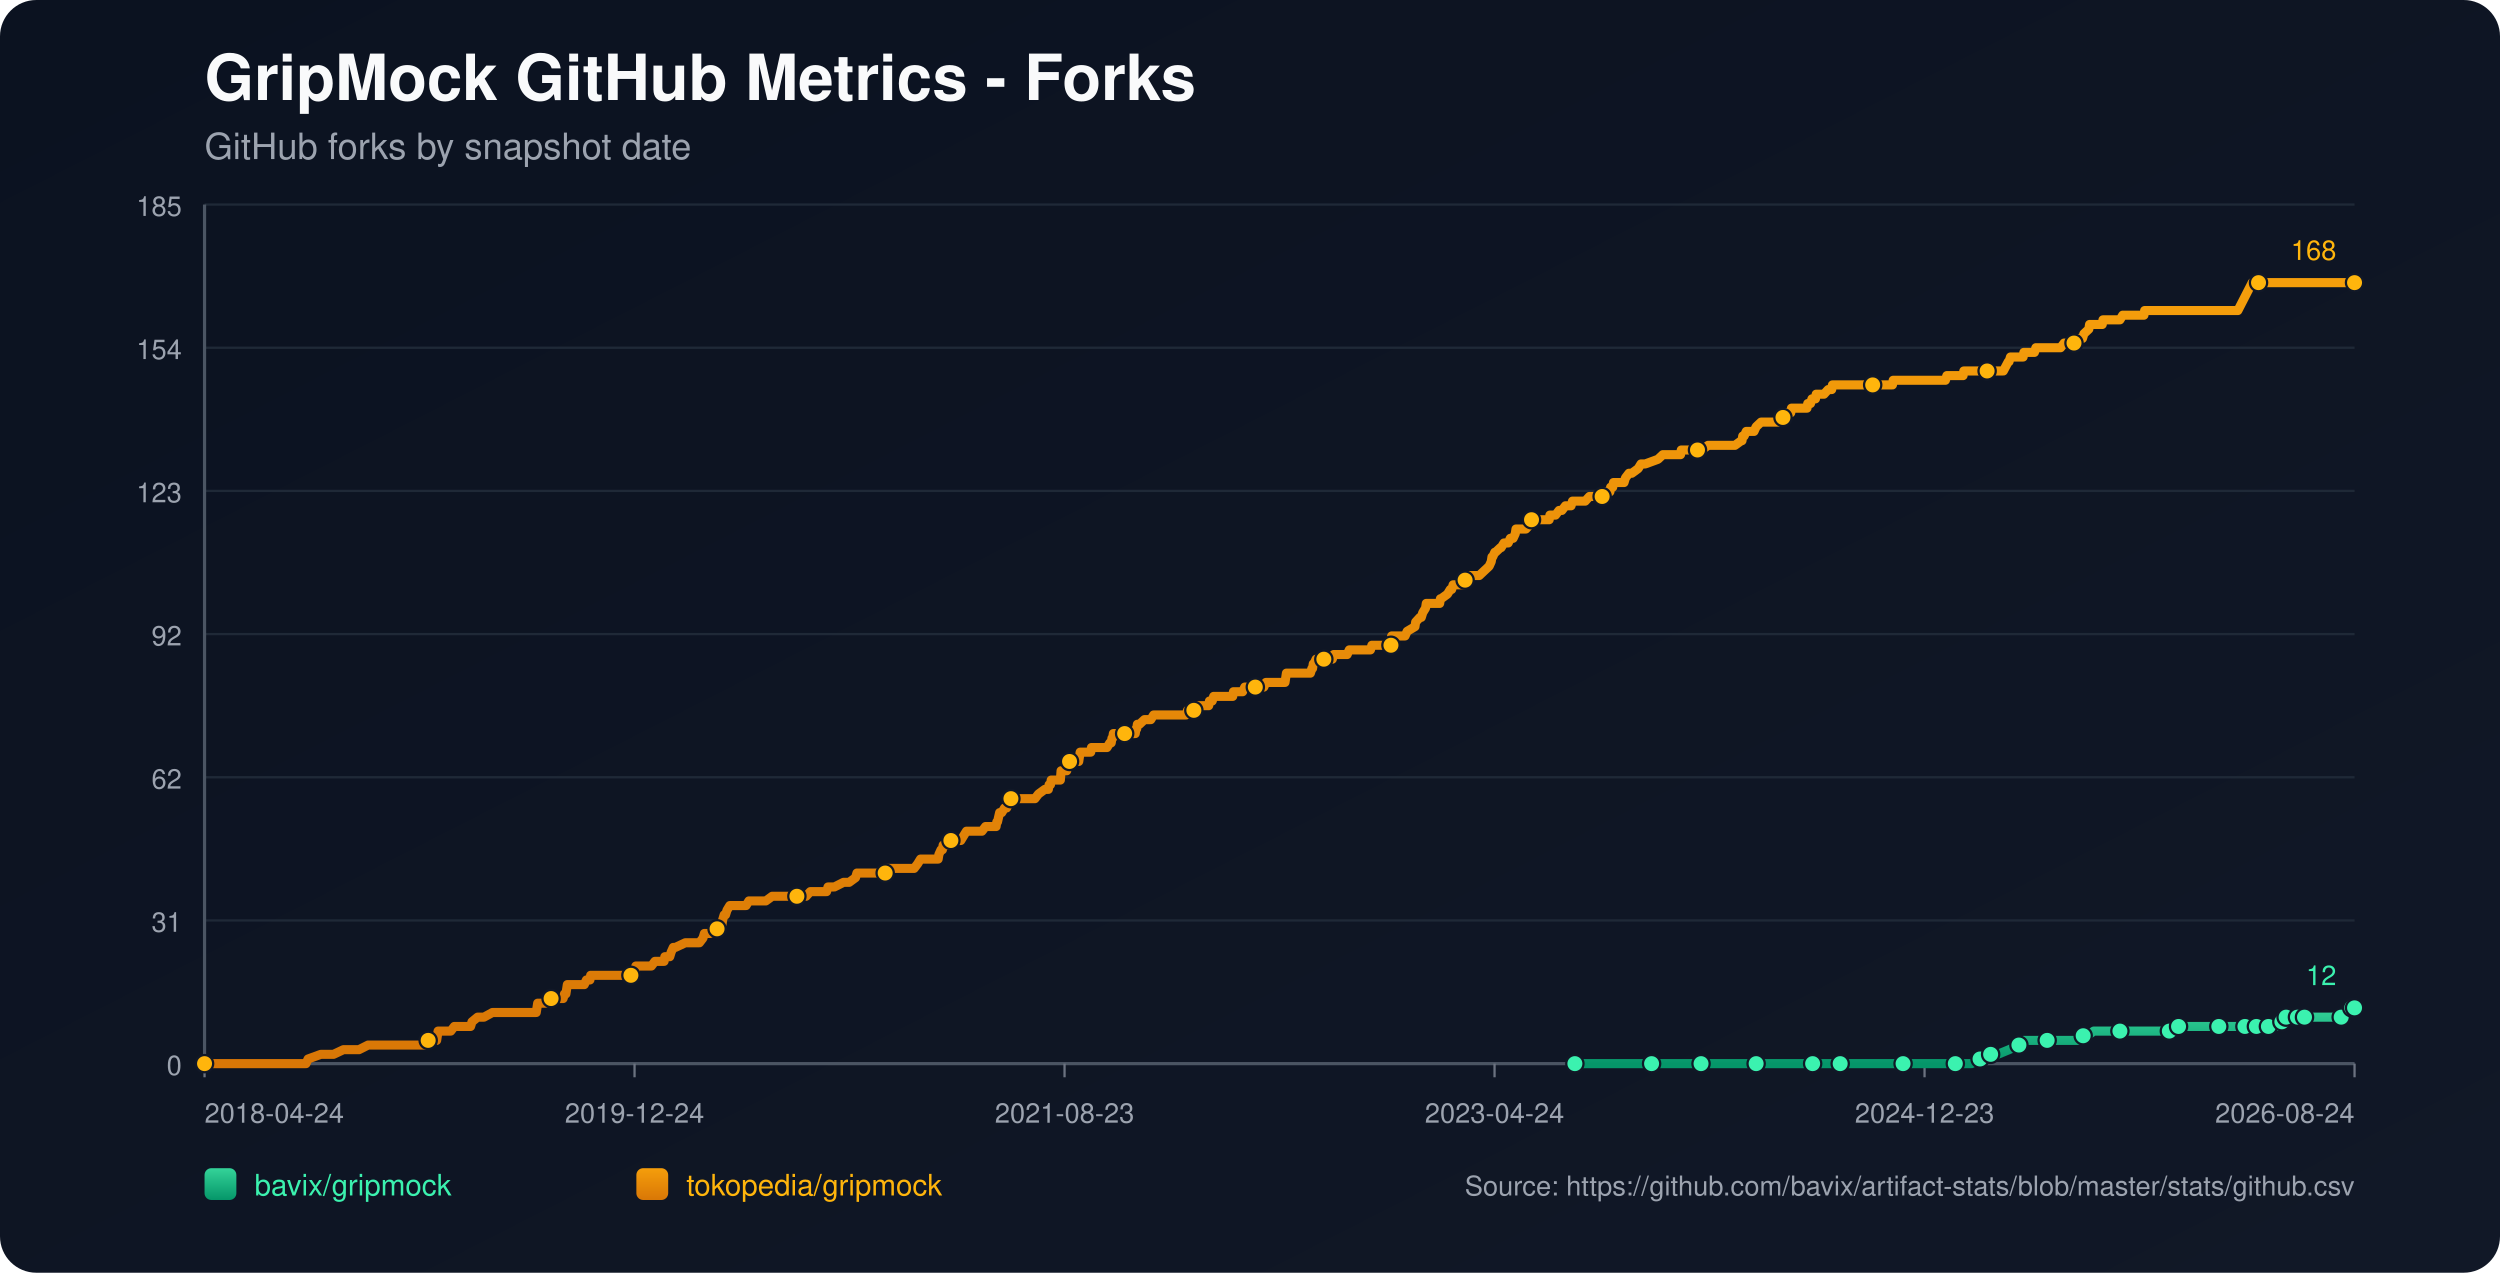
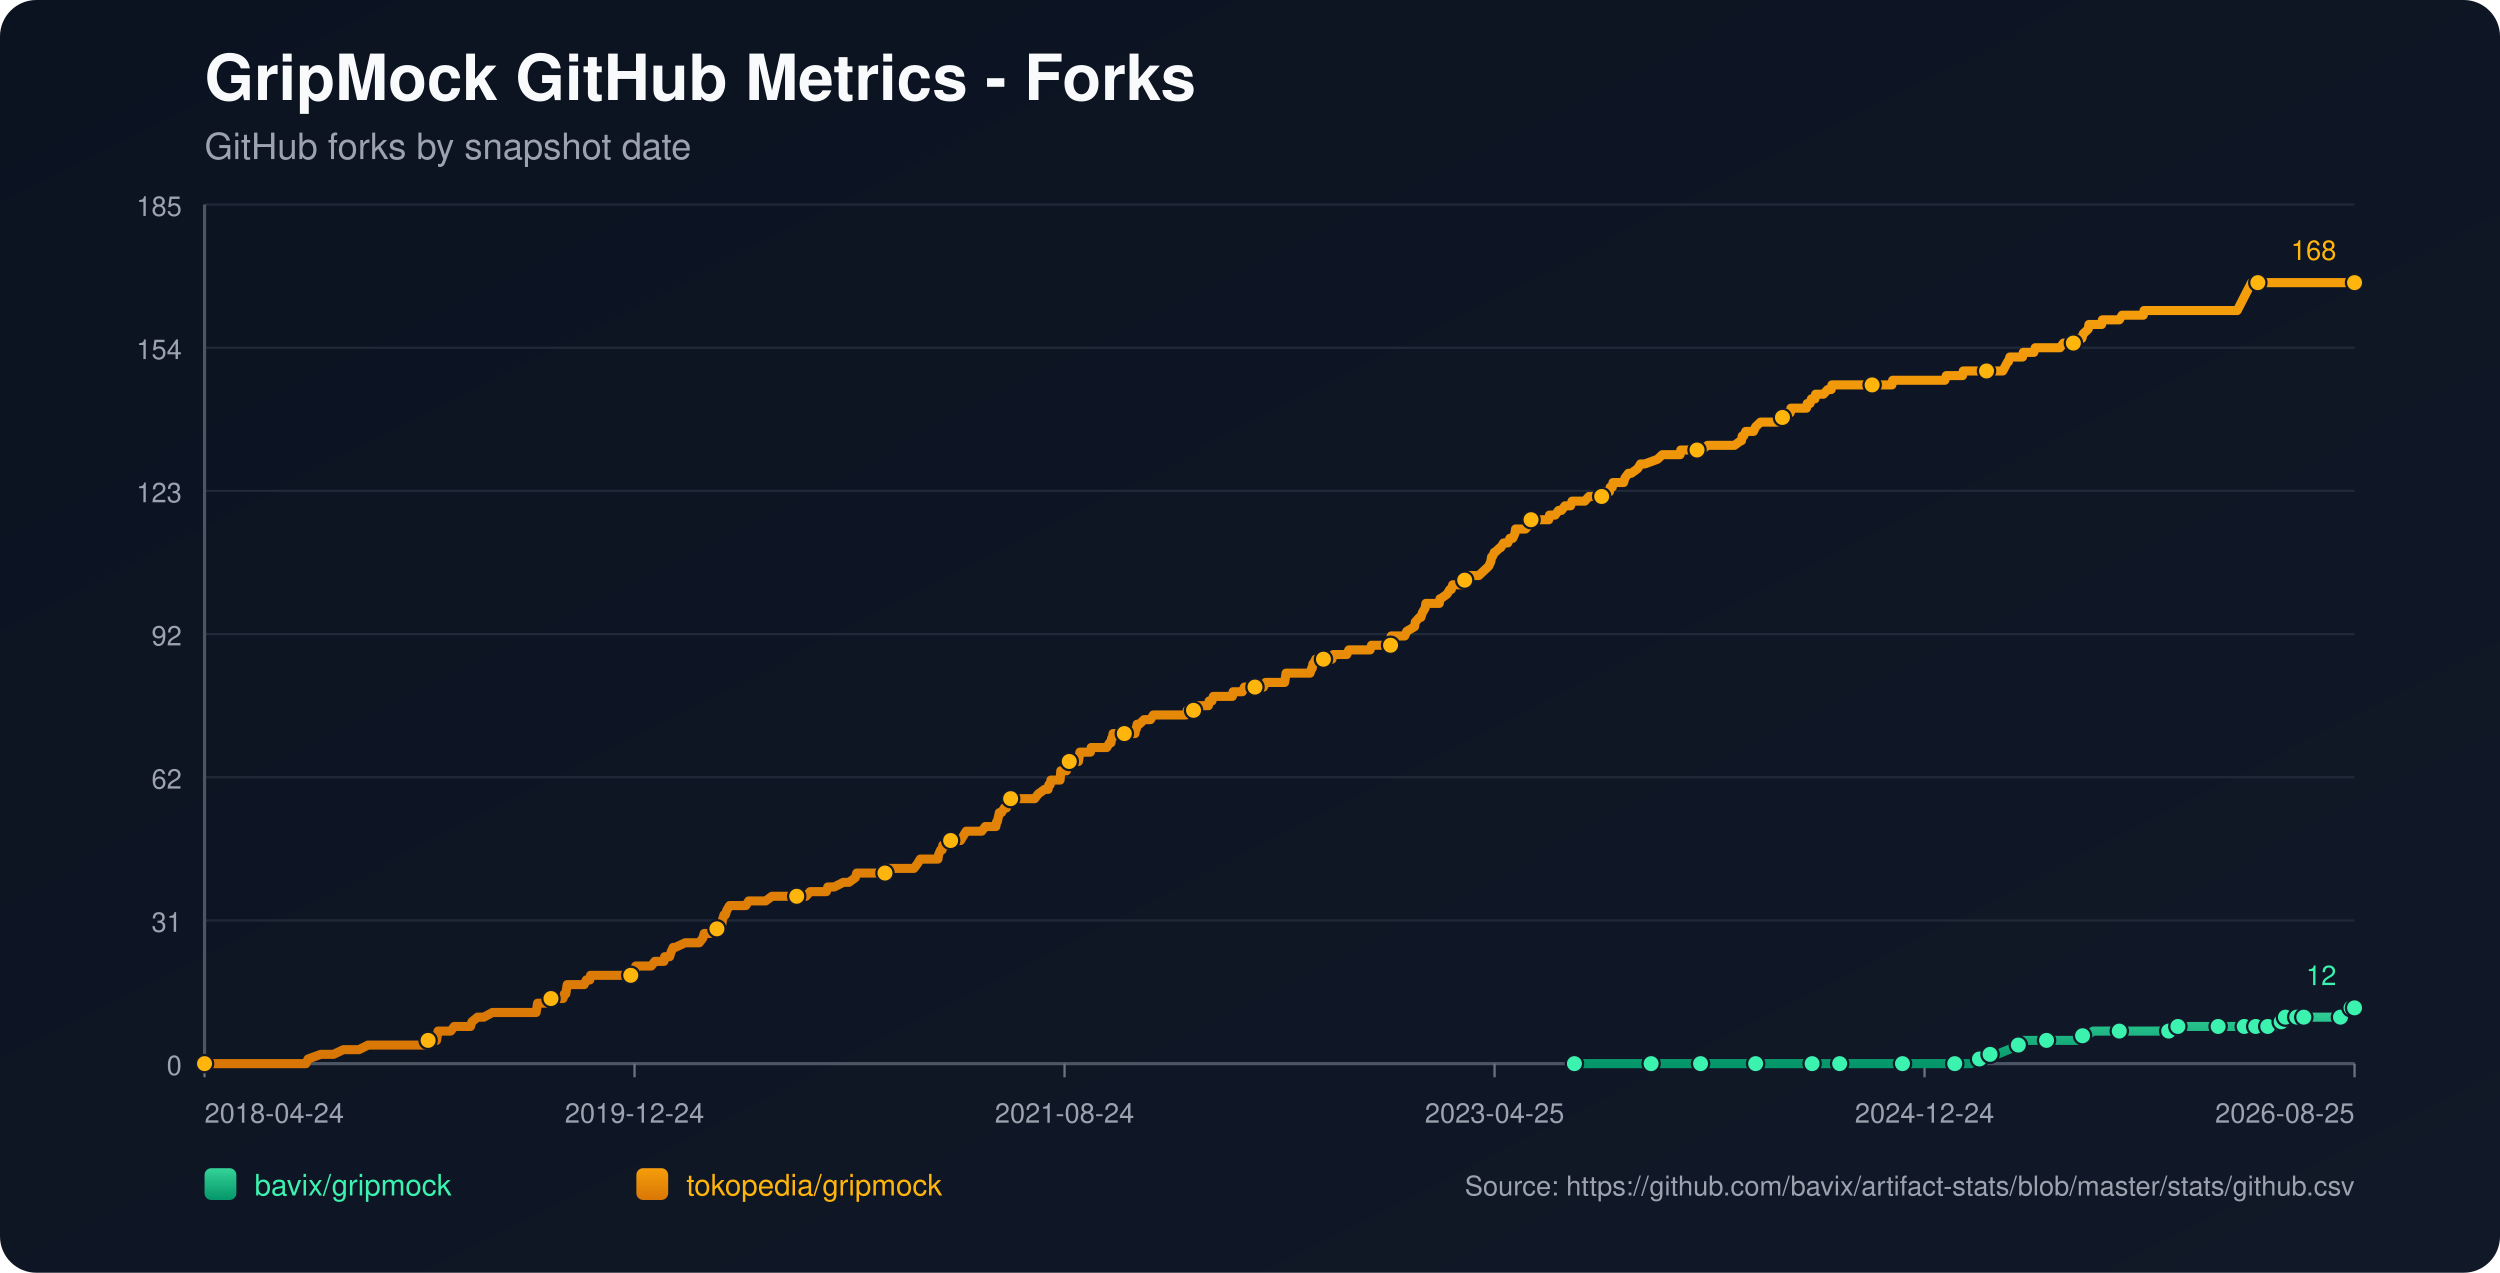
<svg xmlns="http://www.w3.org/2000/svg" width="1100" height="560" viewBox="0 0 1100 560">
  <defs>
    <linearGradient id="bg" x1="0" y1="0" x2="1" y2="1">
      <stop offset="0%" stop-color="#0b1220" />
      <stop offset="100%" stop-color="#111827" />
    </linearGradient>
    <linearGradient id="repo-0" x1="0" y1="0" x2="0" y2="1">
      <stop offset="0%" stop-color="#34d399" />
      <stop offset="100%" stop-color="#059669" />
    </linearGradient>
    <linearGradient id="repo-1" x1="0" y1="0" x2="0" y2="1">
      <stop offset="0%" stop-color="#f59e0b" />
      <stop offset="100%" stop-color="#d97706" />
    </linearGradient>
  </defs>
  <rect x="0" y="0" width="1100" height="560" fill="url(#bg)" rx="16" />
  <text x="90" y="44" fill="#f9fafb" font-size="28" font-family="-apple-system,BlinkMacSystemFont,Segoe UI,Helvetica,Arial,sans-serif" font-weight="700">GripMock GitHub Metrics - Forks</text>
  <text x="90" y="70" fill="#9ca3af" font-size="16" font-family="-apple-system,BlinkMacSystemFont,Segoe UI,Helvetica,Arial,sans-serif">GitHub forks by snapshot date</text>
  <line x1="90" y1="90.00" x2="1036" y2="90.00" stroke="#1f2937" stroke-width="1" />
  <text x="80" y="95.00" text-anchor="end" fill="#9ca3af" font-size="12" font-family="-apple-system,BlinkMacSystemFont,Segoe UI,Helvetica,Arial,sans-serif">185</text>
  <line x1="90" y1="153.00" x2="1036" y2="153.00" stroke="#1f2937" stroke-width="1" />
  <text x="80" y="158.00" text-anchor="end" fill="#9ca3af" font-size="12" font-family="-apple-system,BlinkMacSystemFont,Segoe UI,Helvetica,Arial,sans-serif">154</text>
  <line x1="90" y1="216.00" x2="1036" y2="216.00" stroke="#1f2937" stroke-width="1" />
  <text x="80" y="221.00" text-anchor="end" fill="#9ca3af" font-size="12" font-family="-apple-system,BlinkMacSystemFont,Segoe UI,Helvetica,Arial,sans-serif">123</text>
  <line x1="90" y1="279.00" x2="1036" y2="279.00" stroke="#1f2937" stroke-width="1" />
  <text x="80" y="284.00" text-anchor="end" fill="#9ca3af" font-size="12" font-family="-apple-system,BlinkMacSystemFont,Segoe UI,Helvetica,Arial,sans-serif">92</text>
  <line x1="90" y1="342.00" x2="1036" y2="342.00" stroke="#1f2937" stroke-width="1" />
  <text x="80" y="347.00" text-anchor="end" fill="#9ca3af" font-size="12" font-family="-apple-system,BlinkMacSystemFont,Segoe UI,Helvetica,Arial,sans-serif">62</text>
  <line x1="90" y1="405.00" x2="1036" y2="405.00" stroke="#1f2937" stroke-width="1" />
  <text x="80" y="410.00" text-anchor="end" fill="#9ca3af" font-size="12" font-family="-apple-system,BlinkMacSystemFont,Segoe UI,Helvetica,Arial,sans-serif">31</text>
  <line x1="90" y1="468.00" x2="1036" y2="468.00" stroke="#1f2937" stroke-width="1" />
  <text x="80" y="473.00" text-anchor="end" fill="#9ca3af" font-size="12" font-family="-apple-system,BlinkMacSystemFont,Segoe UI,Helvetica,Arial,sans-serif">0</text>
  <line x1="90" y1="468" x2="1036" y2="468" stroke="#4b5563" stroke-width="1.4" />
  <line x1="90" y1="90" x2="90" y2="468" stroke="#4b5563" stroke-width="1.4" />
  <line x1="90.00" y1="468" x2="90.00" y2="474" stroke="#6b7280" stroke-width="1" />
  <text x="90.00" y="494" text-anchor="start" fill="#9ca3af" font-size="12" font-family="-apple-system,BlinkMacSystemFont,Segoe UI,Helvetica,Arial,sans-serif">2018-04-24</text>
  <line x1="279.20" y1="468" x2="279.20" y2="474" stroke="#6b7280" stroke-width="1" />
  <text x="279.20" y="494" text-anchor="middle" fill="#9ca3af" font-size="12" font-family="-apple-system,BlinkMacSystemFont,Segoe UI,Helvetica,Arial,sans-serif">2019-12-24</text>
  <line x1="468.40" y1="468" x2="468.40" y2="474" stroke="#6b7280" stroke-width="1" />
-   <text x="468.40" y="494" text-anchor="middle" fill="#9ca3af" font-size="12" font-family="-apple-system,BlinkMacSystemFont,Segoe UI,Helvetica,Arial,sans-serif">2021-08-23</text>
+   <text x="468.40" y="494" text-anchor="middle" fill="#9ca3af" font-size="12" font-family="-apple-system,BlinkMacSystemFont,Segoe UI,Helvetica,Arial,sans-serif">2021-08-24</text>
  <line x1="657.60" y1="468" x2="657.60" y2="474" stroke="#6b7280" stroke-width="1" />
-   <text x="657.60" y="494" text-anchor="middle" fill="#9ca3af" font-size="12" font-family="-apple-system,BlinkMacSystemFont,Segoe UI,Helvetica,Arial,sans-serif">2023-04-24</text>
+   <text x="657.60" y="494" text-anchor="middle" fill="#9ca3af" font-size="12" font-family="-apple-system,BlinkMacSystemFont,Segoe UI,Helvetica,Arial,sans-serif">2023-04-25</text>
  <line x1="846.80" y1="468" x2="846.80" y2="474" stroke="#6b7280" stroke-width="1" />
-   <text x="846.80" y="494" text-anchor="middle" fill="#9ca3af" font-size="12" font-family="-apple-system,BlinkMacSystemFont,Segoe UI,Helvetica,Arial,sans-serif">2024-12-23</text>
+   <text x="846.80" y="494" text-anchor="middle" fill="#9ca3af" font-size="12" font-family="-apple-system,BlinkMacSystemFont,Segoe UI,Helvetica,Arial,sans-serif">2024-12-24</text>
  <line x1="1036.00" y1="468" x2="1036.00" y2="474" stroke="#6b7280" stroke-width="1" />
-   <text x="1036.00" y="494" text-anchor="end" fill="#9ca3af" font-size="12" font-family="-apple-system,BlinkMacSystemFont,Segoe UI,Helvetica,Arial,sans-serif">2026-08-24</text>
-   <polyline fill="none" stroke="url(#repo-0)" stroke-width="4" stroke-linecap="round" stroke-linejoin="round" points="692.95,468.00 699.35,468.00 711.78,468.00 724.84,468.00 726.70,468.00 729.81,468.00 741.00,468.00 743.17,468.00 748.46,468.00 748.77,468.00 753.43,468.00 760.89,468.00 772.70,468.00 775.81,468.00 779.85,468.00 783.27,468.00 797.56,468.00 801.91,468.00 802.54,468.00 803.78,468.00 809.68,468.00 822.74,468.00 825.53,468.00 832.06,468.00 837.35,468.00 837.97,468.00 838.59,468.00 857.86,468.00 860.34,468.00 860.97,468.00 866.87,468.00 867.49,468.00 871.22,465.95 872.47,465.95 872.78,465.95 873.09,465.95 875.88,463.91 877.44,463.91 878.99,463.91 883.97,461.86 888.32,459.82 889.87,459.82 890.49,457.77 897.02,457.77 900.75,457.77 911.94,457.77 914.11,457.77 914.73,455.73 916.60,455.73 918.46,455.73 921.26,453.68 926.23,453.68 932.76,453.68 936.80,453.68 947.68,453.68 949.85,453.68 954.52,453.68 954.83,453.68 955.76,453.68 958.25,453.68 958.56,451.64 966.95,451.64 973.48,451.64 974.10,451.64 976.27,451.64 982.49,451.64 984.66,451.64 986.22,451.64 987.77,451.64 990.96,451.64 991.88,451.64 992.19,451.64 992.81,451.64 993.13,451.64 993.44,451.64 997.79,451.64 998.10,451.64 998.41,451.64 1002.15,451.64 1002.45,449.59 1004.02,449.59 1004.33,449.59 1004.64,449.59 1005.58,449.59 1005.89,447.55 1009.95,447.55 1010.26,447.55 1010.57,447.55 1010.88,447.55 1012.12,447.55 1012.42,447.55 1013.66,447.55 1013.98,447.55 1019.56,447.55 1019.87,447.55 1020.18,447.55 1030.12,447.55 1030.43,445.50 1034.13,445.50 1034.44,445.50 1034.76,443.45 1036.00,443.45" />
-   <circle cx="692.95" cy="468.00" r="3.8" fill="#3bf2af" stroke="#111827" stroke-width="1" />
-   <circle cx="726.70" cy="468.00" r="3.8" fill="#3bf2af" stroke="#111827" stroke-width="1" />
-   <circle cx="748.46" cy="468.00" r="3.8" fill="#3bf2af" stroke="#111827" stroke-width="1" />
-   <circle cx="772.70" cy="468.00" r="3.8" fill="#3bf2af" stroke="#111827" stroke-width="1" />
-   <circle cx="797.56" cy="468.00" r="3.8" fill="#3bf2af" stroke="#111827" stroke-width="1" />
-   <circle cx="809.68" cy="468.00" r="3.8" fill="#3bf2af" stroke="#111827" stroke-width="1" />
-   <circle cx="837.35" cy="468.00" r="3.8" fill="#3bf2af" stroke="#111827" stroke-width="1" />
-   <circle cx="860.34" cy="468.00" r="3.8" fill="#3bf2af" stroke="#111827" stroke-width="1" />
-   <circle cx="871.22" cy="465.95" r="3.8" fill="#3bf2af" stroke="#111827" stroke-width="1" />
-   <circle cx="875.88" cy="463.91" r="3.8" fill="#3bf2af" stroke="#111827" stroke-width="1" />
-   <circle cx="888.32" cy="459.82" r="3.8" fill="#3bf2af" stroke="#111827" stroke-width="1" />
-   <circle cx="900.75" cy="457.77" r="3.8" fill="#3bf2af" stroke="#111827" stroke-width="1" />
-   <circle cx="916.60" cy="455.73" r="3.8" fill="#3bf2af" stroke="#111827" stroke-width="1" />
-   <circle cx="932.76" cy="453.68" r="3.8" fill="#3bf2af" stroke="#111827" stroke-width="1" />
-   <circle cx="954.52" cy="453.68" r="3.8" fill="#3bf2af" stroke="#111827" stroke-width="1" />
-   <circle cx="958.56" cy="451.64" r="3.8" fill="#3bf2af" stroke="#111827" stroke-width="1" />
-   <circle cx="976.27" cy="451.64" r="3.8" fill="#3bf2af" stroke="#111827" stroke-width="1" />
-   <circle cx="987.77" cy="451.64" r="3.8" fill="#3bf2af" stroke="#111827" stroke-width="1" />
-   <circle cx="992.81" cy="451.64" r="3.8" fill="#3bf2af" stroke="#111827" stroke-width="1" />
-   <circle cx="998.10" cy="451.64" r="3.8" fill="#3bf2af" stroke="#111827" stroke-width="1" />
-   <circle cx="1004.02" cy="449.59" r="3.8" fill="#3bf2af" stroke="#111827" stroke-width="1" />
-   <circle cx="1005.89" cy="447.55" r="3.8" fill="#3bf2af" stroke="#111827" stroke-width="1" />
-   <circle cx="1010.88" cy="447.55" r="3.8" fill="#3bf2af" stroke="#111827" stroke-width="1" />
-   <circle cx="1013.98" cy="447.55" r="3.8" fill="#3bf2af" stroke="#111827" stroke-width="1" />
-   <circle cx="1030.12" cy="447.55" r="3.8" fill="#3bf2af" stroke="#111827" stroke-width="1" />
-   <circle cx="1034.76" cy="443.45" r="3.8" fill="#3bf2af" stroke="#111827" stroke-width="1" />
+   <text x="1036.00" y="494" text-anchor="end" fill="#9ca3af" font-size="12" font-family="-apple-system,BlinkMacSystemFont,Segoe UI,Helvetica,Arial,sans-serif">2026-08-25</text>
+   <polyline fill="none" stroke="url(#repo-0)" stroke-width="4" stroke-linecap="round" stroke-linejoin="round" points="692.75,468.00 699.15,468.00 711.58,468.00 724.63,468.00 726.49,468.00 729.60,468.00 740.78,468.00 742.96,468.00 748.24,468.00 748.55,468.00 753.21,468.00 760.67,468.00 772.48,468.00 775.58,468.00 779.62,468.00 783.04,468.00 797.33,468.00 801.68,468.00 802.30,468.00 803.55,468.00 809.45,468.00 822.50,468.00 825.29,468.00 831.82,468.00 837.10,468.00 837.72,468.00 838.34,468.00 857.61,468.00 860.09,468.00 860.71,468.00 866.62,468.00 867.24,468.00 870.97,465.95 872.21,465.95 872.52,465.95 872.83,465.95 875.63,463.91 877.18,463.91 878.73,463.91 883.71,461.86 888.06,459.82 889.61,459.82 890.23,457.77 896.75,457.77 900.48,457.77 911.67,457.77 913.84,457.77 914.46,455.73 916.33,455.73 918.19,455.73 920.99,453.68 925.96,453.68 932.48,453.68 936.52,453.68 947.40,453.68 949.57,453.68 954.23,453.68 954.54,453.68 955.48,453.68 957.96,453.68 958.27,451.64 966.66,451.64 973.19,451.64 973.81,451.64 975.98,451.64 982.20,451.64 984.37,451.64 985.92,451.64 987.48,451.64 990.66,451.64 991.58,451.64 991.90,451.64 992.52,451.64 992.83,451.64 993.14,451.64 997.49,451.64 997.81,451.64 998.11,451.64 1001.85,451.64 1002.15,449.59 1003.72,449.59 1004.03,449.59 1004.34,449.59 1005.28,449.59 1005.59,447.55 1009.65,447.55 1009.95,447.55 1010.27,447.55 1010.57,447.55 1011.82,447.55 1012.11,447.55 1013.36,447.55 1013.68,447.55 1019.26,447.55 1019.57,447.55 1019.88,447.55 1029.81,447.55 1030.12,445.50 1033.82,445.50 1034.14,445.50 1034.45,443.45 1036.00,443.45" />
+   <circle cx="692.75" cy="468.00" r="3.8" fill="#3bf2af" stroke="#111827" stroke-width="1" />
+   <circle cx="726.49" cy="468.00" r="3.8" fill="#3bf2af" stroke="#111827" stroke-width="1" />
+   <circle cx="748.24" cy="468.00" r="3.8" fill="#3bf2af" stroke="#111827" stroke-width="1" />
+   <circle cx="772.48" cy="468.00" r="3.8" fill="#3bf2af" stroke="#111827" stroke-width="1" />
+   <circle cx="797.33" cy="468.00" r="3.8" fill="#3bf2af" stroke="#111827" stroke-width="1" />
+   <circle cx="809.45" cy="468.00" r="3.8" fill="#3bf2af" stroke="#111827" stroke-width="1" />
+   <circle cx="837.10" cy="468.00" r="3.8" fill="#3bf2af" stroke="#111827" stroke-width="1" />
+   <circle cx="860.09" cy="468.00" r="3.8" fill="#3bf2af" stroke="#111827" stroke-width="1" />
+   <circle cx="870.97" cy="465.95" r="3.8" fill="#3bf2af" stroke="#111827" stroke-width="1" />
+   <circle cx="875.63" cy="463.91" r="3.8" fill="#3bf2af" stroke="#111827" stroke-width="1" />
+   <circle cx="888.06" cy="459.82" r="3.8" fill="#3bf2af" stroke="#111827" stroke-width="1" />
+   <circle cx="900.48" cy="457.77" r="3.8" fill="#3bf2af" stroke="#111827" stroke-width="1" />
+   <circle cx="916.33" cy="455.73" r="3.8" fill="#3bf2af" stroke="#111827" stroke-width="1" />
+   <circle cx="932.48" cy="453.68" r="3.8" fill="#3bf2af" stroke="#111827" stroke-width="1" />
+   <circle cx="954.23" cy="453.68" r="3.8" fill="#3bf2af" stroke="#111827" stroke-width="1" />
+   <circle cx="958.27" cy="451.64" r="3.8" fill="#3bf2af" stroke="#111827" stroke-width="1" />
+   <circle cx="975.98" cy="451.64" r="3.8" fill="#3bf2af" stroke="#111827" stroke-width="1" />
+   <circle cx="987.48" cy="451.64" r="3.8" fill="#3bf2af" stroke="#111827" stroke-width="1" />
+   <circle cx="992.52" cy="451.64" r="3.8" fill="#3bf2af" stroke="#111827" stroke-width="1" />
+   <circle cx="997.81" cy="451.64" r="3.8" fill="#3bf2af" stroke="#111827" stroke-width="1" />
+   <circle cx="1003.72" cy="449.59" r="3.8" fill="#3bf2af" stroke="#111827" stroke-width="1" />
+   <circle cx="1005.59" cy="447.55" r="3.8" fill="#3bf2af" stroke="#111827" stroke-width="1" />
+   <circle cx="1010.57" cy="447.55" r="3.8" fill="#3bf2af" stroke="#111827" stroke-width="1" />
+   <circle cx="1013.68" cy="447.55" r="3.8" fill="#3bf2af" stroke="#111827" stroke-width="1" />
+   <circle cx="1029.81" cy="447.55" r="3.8" fill="#3bf2af" stroke="#111827" stroke-width="1" />
+   <circle cx="1034.45" cy="443.45" r="3.8" fill="#3bf2af" stroke="#111827" stroke-width="1" />
  <circle cx="1036.00" cy="443.45" r="3.8" fill="#3bf2af" stroke="#111827" stroke-width="1" />
  <text x="1028.00" y="433.45" text-anchor="end" fill="#3bf2af" font-size="12" font-family="-apple-system,BlinkMacSystemFont,Segoe UI,Helvetica,Arial,sans-serif">12</text>
-   <polyline fill="none" stroke="url(#repo-1)" stroke-width="4" stroke-linecap="round" stroke-linejoin="round" points="90.00,468.00 91.74,468.00 92.36,468.00 95.78,468.00 99.20,468.00 134.63,468.00 135.56,465.95 141.16,463.91 146.75,463.91 151.10,461.86 154.52,461.86 155.14,461.86 155.45,461.86 155.76,461.86 157.32,461.86 157.94,461.86 161.98,459.82 162.29,459.82 166.02,459.82 166.95,459.82 167.26,459.82 168.82,459.82 170.37,459.82 172.24,459.82 173.17,459.82 178.14,459.82 180.63,459.82 182.18,459.82 182.49,459.82 187.47,459.82 187.78,459.82 188.40,457.77 191.51,457.77 192.13,457.77 192.44,455.73 192.75,453.68 198.34,453.68 199.90,451.64 205.80,451.64 207.05,451.64 207.67,449.59 210.15,447.55 212.95,447.55 216.68,445.50 216.99,445.50 219.17,445.50 221.34,445.50 224.45,445.50 225.38,445.50 227.56,445.50 229.73,445.50 231.60,445.50 231.91,445.50 232.22,445.50 234.71,445.50 235.33,445.50 235.95,445.50 236.26,443.45 236.57,441.41 236.88,441.41 239.37,441.41 239.99,441.41 242.48,439.36 247.76,439.36 248.38,437.32 248.69,437.32 249.00,437.32 249.62,433.23 250.87,433.23 251.18,433.23 253.04,433.23 253.35,433.23 255.53,433.23 256.46,433.23 257.08,433.23 258.02,431.18 259.57,431.18 259.88,429.14 260.81,429.14 263.61,429.14 267.03,429.14 267.96,429.14 268.89,429.14 269.21,429.14 270.45,429.14 270.76,429.14 271.38,429.14 272.31,429.14 273.87,429.14 274.49,429.14 274.80,429.14 275.11,429.14 276.66,429.14 277.60,429.14 278.22,429.14 279.46,427.09 279.77,425.05 281.33,425.05 284.75,425.05 286.61,425.05 288.16,423.00 288.47,423.00 290.65,423.00 292.20,423.00 292.52,420.95 294.38,420.95 294.69,420.95 295.31,418.91 296.24,416.86 296.56,416.86 296.87,416.86 297.18,416.86 301.53,414.82 305.26,414.82 305.57,414.82 306.19,414.82 307.43,414.82 307.74,414.82 309.30,412.77 309.92,410.73 310.23,410.73 310.54,410.73 310.85,410.73 312.41,410.73 315.51,408.68 316.76,408.68 317.07,406.64 317.69,406.64 318.00,404.59 318.62,402.55 319.24,402.55 319.87,400.50 321.11,398.45 321.73,398.45 323.60,398.45 323.91,398.45 325.15,398.45 327.01,398.45 328.26,398.45 329.50,396.41 329.81,396.41 330.43,396.41 331.36,396.41 332.30,396.41 333.85,396.41 335.41,396.41 336.96,396.41 339.76,394.36 342.24,394.36 342.55,394.36 342.86,394.36 347.53,394.36 348.46,394.36 349.39,394.36 349.70,394.36 350.63,394.36 352.81,394.36 353.12,394.36 354.67,394.36 356.54,392.32 359.65,392.32 360.58,392.32 361.51,392.32 362.76,392.32 363.38,392.32 363.69,392.32 364.31,390.27 365.86,390.27 367.11,390.27 371.15,388.23 372.70,388.23 373.63,388.23 376.43,386.18 377.05,384.14 377.36,384.14 377.67,384.14 379.23,384.14 380.16,384.14 381.40,384.14 381.71,384.14 382.34,384.14 384.51,384.14 384.82,384.14 385.44,384.14 387.62,384.14 388.24,384.14 389.48,384.14 390.42,382.09 390.73,382.09 391.04,382.09 394.77,382.09 395.39,382.09 396.63,382.09 396.94,382.09 398.19,382.09 399.43,382.09 399.74,382.09 400.05,382.09 401.61,382.09 402.23,382.09 403.78,380.05 405.02,378.00 405.96,378.00 407.82,378.00 409.06,378.00 410.62,378.00 410.93,378.00 411.55,378.00 412.17,378.00 412.79,378.00 413.11,375.95 414.04,373.91 414.35,373.91 414.66,373.91 414.97,371.86 416.52,371.86 417.15,369.82 418.39,369.82 419.01,369.82 419.94,369.82 420.56,369.82 421.50,369.82 422.74,369.82 423.98,367.77 425.23,365.73 425.54,365.73 427.09,365.73 427.40,365.73 428.02,365.73 428.33,365.73 428.96,365.73 429.27,365.73 430.82,365.73 432.06,365.73 433.62,363.68 437.97,363.68 438.28,363.68 438.59,361.64 438.90,361.64 439.83,357.55 440.14,357.55 440.46,357.55 440.77,357.55 442.01,355.50 442.63,355.50 442.94,355.50 443.87,353.45 444.18,351.41 444.81,351.41 446.67,351.41 446.98,351.41 447.29,351.41 448.54,351.41 450.71,351.41 451.02,351.41 451.64,351.41 453.82,351.41 455.37,351.41 456.93,349.36 459.72,347.32 460.97,347.32 461.28,347.32 461.59,345.27 462.21,345.27 462.52,343.23 462.83,343.23 463.77,343.23 464.08,343.23 465.01,343.23 466.56,343.23 466.87,339.14 467.18,339.14 467.49,339.14 467.81,339.14 468.12,339.14 468.43,339.14 469.05,339.14 469.36,339.14 469.67,335.05 470.60,335.05 471.22,335.05 471.85,335.05 473.09,335.05 474.33,335.05 474.64,335.05 474.95,333.00 475.26,330.95 476.82,330.95 478.06,330.95 478.37,330.95 479.62,330.95 479.93,330.95 480.24,328.91 483.35,328.91 483.66,328.91 484.28,328.91 485.83,328.91 486.45,328.91 487.08,328.91 488.32,326.86 488.94,326.86 489.25,324.82 489.56,324.82 489.87,322.77 491.12,322.77 491.43,322.77 492.05,322.77 492.36,322.77 493.29,322.77 493.60,322.77 494.85,322.77 497.64,322.77 498.57,322.77 499.51,322.77 499.82,320.73 500.13,320.73 500.44,318.68 500.75,318.68 501.37,318.68 503.55,316.64 504.79,316.64 505.10,316.64 505.41,316.64 506.34,316.64 507.59,314.59 508.83,314.59 510.39,314.59 510.70,314.59 514.11,314.59 515.67,314.59 516.29,314.59 516.91,314.59 519.40,314.59 520.02,314.59 520.33,314.59 521.26,314.59 521.88,314.59 522.51,312.55 523.13,312.55 523.75,312.55 524.99,312.55 525.30,312.55 525.61,312.55 527.17,310.50 527.79,310.50 528.10,310.50 529.03,310.50 529.65,310.50 530.28,310.50 531.83,310.50 532.14,308.45 532.45,308.45 533.38,308.45 534.01,306.41 534.63,306.41 536.18,306.41 538.98,306.41 539.29,306.41 540.53,306.41 540.84,306.41 542.09,306.41 542.40,306.41 542.71,304.36 543.33,304.36 544.26,304.36 544.57,304.36 544.88,304.36 545.51,304.36 546.75,304.36 547.68,302.32 547.99,302.32 552.03,302.32 552.34,302.32 553.28,302.32 553.90,302.32 556.07,302.32 557.00,300.27 557.32,300.27 557.63,300.27 560.11,300.27 560.42,300.27 560.73,300.27 561.67,300.27 561.98,300.27 562.60,300.27 564.77,300.27 565.40,300.27 566.02,296.18 566.95,296.18 567.26,296.18 568.19,296.18 573.48,296.18 574.72,296.18 575.03,296.18 576.59,296.18 577.21,294.14 577.52,294.14 577.83,292.09 578.14,292.09 579.07,290.05 580.00,290.05 580.31,290.05 582.18,290.05 582.49,290.05 583.11,290.05 584.04,290.05 584.67,290.05 584.98,290.05 586.22,290.05 586.84,288.00 587.46,288.00 588.40,288.00 588.71,288.00 592.75,288.00 593.68,285.95 594.61,285.95 594.92,285.95 596.48,285.95 596.79,285.95 597.10,285.95 597.41,285.95 598.65,285.95 599.58,285.95 601.76,285.95 602.69,285.95 603.00,285.95 603.62,283.91 604.25,283.91 606.11,283.91 606.42,283.91 609.53,283.91 609.84,283.91 610.77,283.91 611.08,283.91 612.02,283.91 612.33,279.82 612.64,279.82 614.19,279.82 614.50,279.82 615.43,279.82 616.99,279.82 618.23,279.82 619.16,277.77 622.58,275.73 622.89,273.68 624.76,271.64 625.38,271.64 626.00,269.59 627.25,267.55 627.56,265.50 630.04,265.50 632.84,265.50 633.46,265.50 633.77,263.45 634.08,263.45 636.88,261.41 638.12,259.36 638.43,259.36 638.74,259.36 639.37,257.32 640.61,257.32 640.92,257.32 641.54,257.32 642.79,257.32 644.34,257.32 644.65,255.27 645.27,255.27 645.58,255.27 645.89,253.23 646.20,253.23 646.51,253.23 647.14,253.23 650.87,253.23 653.04,251.18 655.22,249.14 656.15,247.09 656.46,245.05 656.77,245.05 657.70,243.00 658.01,243.00 660.19,240.95 660.50,240.95 661.74,238.91 662.05,238.91 662.37,238.91 663.61,238.91 664.54,236.86 665.78,236.86 666.72,234.82 667.03,232.77 668.89,232.77 669.51,232.77 670.45,232.77 670.76,232.77 671.38,232.77 673.24,230.73 673.87,228.68 674.49,228.68 674.80,228.68 675.42,228.68 675.73,228.68 676.66,228.68 676.97,228.68 677.59,228.68 678.84,228.68 679.15,228.68 679.77,228.68 680.39,228.68 681.64,228.68 681.95,226.64 683.19,226.64 684.43,226.64 685.99,224.59 686.92,224.59 687.23,224.59 688.78,222.55 689.09,222.55 690.34,222.55 691.27,222.55 691.89,220.50 692.82,220.50 694.07,220.50 694.38,220.50 695.00,220.50 697.49,220.50 699.35,218.45 701.53,218.45 704.94,218.45 705.26,216.41 705.57,216.41 707.43,216.41 708.05,216.41 708.36,216.41 708.67,214.36 709.61,214.36 709.92,212.32 710.54,212.32 713.03,212.32 714.58,212.32 715.20,210.27 716.76,208.23 718.00,208.23 720.80,206.18 722.04,204.14 723.90,204.14 729.50,202.09 731.67,200.05 732.30,200.05 735.09,200.05 735.71,200.05 736.34,200.05 738.20,200.05 738.82,200.05 739.44,200.05 739.75,198.00 740.07,198.00 742.55,198.00 745.35,198.00 746.90,198.00 748.77,198.00 751.56,195.95 754.05,195.95 755.29,195.95 755.92,195.95 757.16,195.95 758.71,195.95 759.33,195.95 759.96,195.95 761.82,195.95 763.06,195.95 763.38,195.95 766.17,193.91 766.48,193.91 766.79,191.86 767.42,191.86 768.35,189.82 769.59,189.82 771.46,189.82 771.77,189.82 772.70,187.77 774.87,185.73 777.05,185.73 778.92,185.73 781.40,185.73 782.02,185.73 782.33,185.73 783.27,183.68 783.58,183.68 783.89,183.68 784.51,183.68 785.75,181.64 787.93,181.64 788.24,179.59 789.17,179.59 791.04,179.59 792.59,179.59 792.90,179.59 794.14,179.59 795.08,179.59 795.39,177.55 796.63,177.55 797.25,175.50 798.81,175.50 799.12,173.45 799.43,173.45 801.29,173.45 802.22,173.45 802.54,173.45 804.40,171.41 805.64,171.41 805.95,171.41 806.27,169.36 808.44,169.36 809.99,169.36 813.72,169.36 814.04,169.36 815.90,169.36 818.70,169.36 821.81,169.36 823.67,169.36 823.98,169.36 824.29,169.36 824.91,169.36 827.40,169.36 829.58,169.36 832.68,169.36 832.99,167.32 835.79,167.32 836.72,167.32 837.97,167.32 847.60,167.32 848.84,167.32 849.16,167.32 852.26,167.32 853.82,167.32 855.99,167.32 856.61,165.27 856.93,165.27 858.79,165.27 860.03,165.27 860.66,165.27 860.97,165.27 861.28,165.27 862.21,165.27 863.76,165.27 864.07,163.23 865.63,163.23 867.80,163.23 869.98,163.23 870.60,163.23 874.02,163.23 874.33,163.23 875.88,163.23 877.44,163.23 880.24,163.23 881.48,163.23 883.65,159.14 883.97,159.14 884.59,157.09 886.14,157.09 886.45,157.09 887.07,157.09 888.01,157.09 888.32,157.09 888.63,157.09 888.94,157.09 890.18,157.09 890.49,155.05 892.36,155.05 892.67,155.05 894.22,155.05 894.53,155.05 895.15,155.05 895.78,153.00 896.71,153.00 899.82,153.00 905.41,153.00 906.65,153.00 908.21,150.95 909.45,150.95 910.69,150.95 911.63,150.95 912.56,150.95 914.73,148.91 916.29,148.91 916.91,146.86 919.09,144.82 919.40,142.77 919.71,142.77 923.13,142.77 924.99,142.77 925.30,140.73 928.10,140.73 932.76,140.73 934.00,138.68 934.31,138.68 935.25,138.68 938.98,138.68 943.33,138.68 943.64,136.64 947.68,136.64 950.17,136.64 962.29,136.64 965.08,136.64 966.02,136.64 967.57,136.64 967.88,136.64 973.48,136.64 975.96,136.64 980.93,136.64 982.49,136.64 984.66,136.64 990.96,124.36 993.75,124.36 994.05,124.36 994.69,124.36 994.99,124.36 995.93,124.36 996.23,124.36 997.48,124.36 997.79,124.36 1001.52,124.36 1001.84,124.36 1002.15,124.36 1002.45,124.36 1002.77,124.36 1003.40,124.36 1003.71,124.36 1004.02,124.36 1004.33,124.36 1008.06,124.36 1008.39,124.36 1010.57,124.36 1010.88,124.36 1018.65,124.36 1018.94,124.36 1020.18,124.36 1020.49,124.36 1023.28,124.36 1023.59,124.36 1023.90,124.36 1030.12,124.36 1030.43,124.36 1036.00,124.36" />
+   <polyline fill="none" stroke="url(#repo-1)" stroke-width="4" stroke-linecap="round" stroke-linejoin="round" points="90.00,468.00 91.74,468.00 92.36,468.00 95.78,468.00 99.20,468.00 134.61,468.00 135.55,465.95 141.14,463.91 146.73,463.91 151.08,461.86 154.50,461.86 155.12,461.86 155.43,461.86 155.74,461.86 157.30,461.86 157.92,461.86 161.96,459.82 162.27,459.82 166.00,459.82 166.93,459.82 167.24,459.82 168.79,459.82 170.34,459.82 172.21,459.82 173.14,459.82 178.11,459.82 180.60,459.82 182.15,459.82 182.46,459.82 187.43,459.82 187.74,459.82 188.37,457.77 191.47,457.77 192.09,457.77 192.40,455.73 192.72,453.68 198.31,453.68 199.86,451.64 205.76,451.64 207.01,451.64 207.63,449.59 210.11,447.55 212.91,447.55 216.64,445.50 216.95,445.50 219.12,445.50 221.30,445.50 224.41,445.50 225.34,445.50 227.51,445.50 229.69,445.50 231.55,445.50 231.86,445.50 232.17,445.50 234.66,445.50 235.28,445.50 235.90,445.50 236.21,443.45 236.52,441.41 236.83,441.41 239.32,441.41 239.94,441.41 242.43,439.36 247.71,439.36 248.33,437.32 248.64,437.32 248.95,437.32 249.57,433.23 250.82,433.23 251.13,433.23 252.99,433.23 253.30,433.23 255.48,433.23 256.41,433.23 257.03,433.23 257.96,431.18 259.52,431.18 259.83,429.14 260.76,429.14 263.55,429.14 266.97,429.14 267.90,429.14 268.84,429.14 269.15,429.14 270.39,429.14 270.70,429.14 271.32,429.14 272.25,429.14 273.81,429.14 274.43,429.14 274.74,429.14 275.05,429.14 276.60,429.14 277.54,429.14 278.16,429.14 279.40,427.09 279.71,425.05 281.26,425.05 284.68,425.05 286.55,425.05 288.10,423.00 288.41,423.00 290.58,423.00 292.14,423.00 292.45,420.95 294.31,420.95 294.62,420.95 295.25,418.91 296.18,416.86 296.49,416.86 296.80,416.86 297.11,416.86 301.46,414.82 305.19,414.82 305.50,414.82 306.12,414.82 307.36,414.82 307.67,414.82 309.23,412.77 309.85,410.73 310.16,410.73 310.47,410.73 310.78,410.73 312.33,410.73 315.44,408.68 316.68,408.68 316.99,406.64 317.62,406.64 317.93,404.59 318.55,402.55 319.17,402.55 319.79,400.50 321.03,398.45 321.65,398.45 323.52,398.45 323.83,398.45 325.07,398.45 326.94,398.45 328.18,398.45 329.42,396.41 329.73,396.41 330.35,396.41 331.29,396.41 332.22,396.41 333.77,396.41 335.33,396.41 336.88,396.41 339.67,394.36 342.16,394.36 342.47,394.36 342.78,394.36 347.44,394.36 348.37,394.36 349.31,394.36 349.62,394.36 350.55,394.36 352.72,394.36 353.03,394.36 354.59,394.36 356.45,392.32 359.56,392.32 360.49,392.32 361.42,392.32 362.67,392.32 363.29,392.32 363.60,392.32 364.22,390.27 365.77,390.27 367.02,390.27 371.06,388.23 372.61,388.23 373.54,388.23 376.34,386.18 376.96,384.14 377.27,384.14 377.58,384.14 379.13,384.14 380.07,384.14 381.31,384.14 381.62,384.14 382.24,384.14 384.42,384.14 384.73,384.14 385.35,384.14 387.52,384.14 388.14,384.14 389.39,384.14 390.32,382.09 390.63,382.09 390.94,382.09 394.67,382.09 395.29,382.09 396.53,382.09 396.84,382.09 398.09,382.09 399.33,382.09 399.64,382.09 399.95,382.09 401.50,382.09 402.12,382.09 403.68,380.05 404.92,378.00 405.85,378.00 407.72,378.00 408.96,378.00 410.51,378.00 410.82,378.00 411.45,378.00 412.07,378.00 412.69,378.00 413.00,375.95 413.93,373.91 414.24,373.91 414.55,373.91 414.86,371.86 416.42,371.86 417.04,369.82 418.28,369.82 418.90,369.82 419.83,369.82 420.46,369.82 421.39,369.82 422.63,369.82 423.87,367.77 425.12,365.73 425.43,365.73 426.98,365.73 427.29,365.73 427.91,365.73 428.22,365.73 428.84,365.73 429.16,365.73 430.71,365.73 431.95,365.73 433.51,363.68 437.86,363.68 438.17,363.68 438.48,361.64 438.79,361.64 439.72,357.55 440.03,357.55 440.34,357.55 440.65,357.55 441.89,355.50 442.52,355.50 442.83,355.50 443.76,353.45 444.07,351.41 444.69,351.41 446.55,351.41 446.87,351.41 447.18,351.41 448.42,351.41 450.59,351.41 450.90,351.41 451.53,351.41 453.70,351.41 455.25,351.41 456.81,349.36 459.60,347.32 460.85,347.32 461.16,347.32 461.47,345.27 462.09,345.27 462.40,343.23 462.71,343.23 463.64,343.23 463.95,343.23 464.89,343.23 466.44,343.23 466.75,339.14 467.06,339.14 467.37,339.14 467.68,339.14 467.99,339.14 468.30,339.14 468.92,339.14 469.24,339.14 469.55,335.05 470.48,335.05 471.10,335.05 471.72,335.05 472.96,335.05 474.21,335.05 474.52,335.05 474.83,333.00 475.14,330.95 476.69,330.95 477.93,330.95 478.25,330.95 479.49,330.95 479.80,330.95 480.11,328.91 483.22,328.91 483.53,328.91 484.15,328.91 485.70,328.91 486.32,328.91 486.95,328.91 488.19,326.86 488.81,326.86 489.12,324.82 489.43,324.82 489.74,322.77 490.98,322.77 491.29,322.77 491.92,322.77 492.23,322.77 493.16,322.77 493.47,322.77 494.71,322.77 497.51,322.77 498.44,322.77 499.37,322.77 499.68,320.73 499.99,320.73 500.31,318.68 500.62,318.68 501.24,318.68 503.41,316.64 504.65,316.64 504.97,316.64 505.28,316.64 506.21,316.64 507.45,314.59 508.69,314.59 510.25,314.59 510.56,314.59 513.98,314.59 515.53,314.59 516.15,314.59 516.77,314.59 519.26,314.59 519.88,314.59 520.19,314.59 521.12,314.59 521.74,314.59 522.36,312.55 522.99,312.55 523.61,312.55 524.85,312.55 525.16,312.55 525.47,312.55 527.03,310.50 527.65,310.50 527.96,310.50 528.89,310.50 529.51,310.50 530.13,310.50 531.69,310.50 532.00,308.45 532.31,308.45 533.24,308.45 533.86,306.41 534.48,306.41 536.04,306.41 538.83,306.41 539.14,306.41 540.39,306.41 540.70,306.41 541.94,306.41 542.25,306.41 542.56,304.36 543.18,304.36 544.11,304.36 544.42,304.36 544.73,304.36 545.36,304.36 546.60,304.36 547.53,302.32 547.84,302.32 551.88,302.32 552.19,302.32 553.12,302.32 553.75,302.32 555.92,302.32 556.85,300.27 557.16,300.27 557.47,300.27 559.96,300.27 560.27,300.27 560.58,300.27 561.51,300.27 561.82,300.27 562.44,300.27 564.62,300.27 565.24,300.27 565.86,296.18 566.79,296.18 567.11,296.18 568.04,296.18 573.32,296.18 574.56,296.18 574.87,296.18 576.43,296.18 577.05,294.14 577.36,294.14 577.67,292.09 577.98,292.09 578.91,290.05 579.84,290.05 580.15,290.05 582.02,290.05 582.33,290.05 582.95,290.05 583.88,290.05 584.50,290.05 584.81,290.05 586.06,290.05 586.68,288.00 587.30,288.00 588.23,288.00 588.54,288.00 592.58,288.00 593.51,285.95 594.45,285.95 594.76,285.95 596.31,285.95 596.62,285.95 596.93,285.95 597.24,285.95 598.49,285.95 599.42,285.95 601.59,285.95 602.52,285.95 602.84,285.95 603.46,283.91 604.08,283.91 605.94,283.91 606.25,283.91 609.36,283.91 609.67,283.91 610.60,283.91 610.91,283.91 611.85,283.91 612.16,279.82 612.47,279.82 614.02,279.82 614.33,279.82 615.26,279.82 616.82,279.82 618.06,279.82 618.99,277.77 622.41,275.73 622.72,273.68 624.58,271.64 625.21,271.64 625.83,269.59 627.07,267.55 627.38,265.50 629.87,265.50 632.66,265.50 633.28,265.50 633.59,263.45 633.90,263.45 636.70,261.41 637.94,259.36 638.25,259.36 638.57,259.36 639.19,257.32 640.43,257.32 640.74,257.32 641.36,257.32 642.60,257.32 644.16,257.32 644.47,255.27 645.09,255.27 645.40,255.27 645.71,253.23 646.02,253.23 646.33,253.23 646.95,253.23 650.68,253.23 652.86,251.18 655.03,249.14 655.96,247.09 656.28,245.05 656.59,245.05 657.52,243.00 657.83,243.00 660.00,240.95 660.31,240.95 661.56,238.91 661.87,238.91 662.18,238.91 663.42,238.91 664.35,236.86 665.60,236.86 666.53,234.82 666.84,232.77 668.70,232.77 669.32,232.77 670.26,232.77 670.57,232.77 671.19,232.77 673.05,230.73 673.67,228.68 674.30,228.68 674.61,228.68 675.23,228.68 675.54,228.68 676.47,228.68 676.78,228.68 677.40,228.68 678.65,228.68 678.96,228.68 679.58,228.68 680.20,228.68 681.44,228.68 681.75,226.64 682.99,226.64 684.24,226.64 685.79,224.59 686.72,224.59 687.03,224.59 688.59,222.55 688.90,222.55 690.14,222.55 691.07,222.55 691.69,220.50 692.63,220.50 693.87,220.50 694.18,220.50 694.80,220.50 697.29,220.50 699.15,218.45 701.33,218.45 704.74,218.45 705.05,216.41 705.37,216.41 707.23,216.41 707.85,216.41 708.16,216.41 708.47,214.36 709.40,214.36 709.71,212.32 710.34,212.32 712.82,212.32 714.38,212.32 715.00,210.27 716.55,208.23 717.79,208.23 720.59,206.18 721.83,204.14 723.70,204.14 729.29,202.09 731.46,200.05 732.09,200.05 734.88,200.05 735.50,200.05 736.12,200.05 737.99,200.05 738.61,200.05 739.23,200.05 739.54,198.00 739.85,198.00 742.34,198.00 745.13,198.00 746.69,198.00 748.55,198.00 751.35,195.95 753.83,195.95 755.08,195.95 755.70,195.95 756.94,195.95 758.49,195.95 759.12,195.95 759.74,195.95 761.60,195.95 762.84,195.95 763.15,195.95 765.95,193.91 766.26,193.91 766.57,191.86 767.19,191.86 768.13,189.82 769.37,189.82 771.23,189.82 771.54,189.82 772.48,187.77 774.65,185.73 776.83,185.73 778.69,185.73 781.18,185.73 781.80,185.73 782.11,185.73 783.04,183.68 783.35,183.68 783.66,183.68 784.28,183.68 785.52,181.64 787.70,181.64 788.01,179.59 788.94,179.59 790.81,179.59 792.36,179.59 792.67,179.59 793.91,179.59 794.85,179.59 795.16,177.55 796.40,177.55 797.02,175.50 798.57,175.50 798.88,173.45 799.20,173.45 801.06,173.45 801.99,173.45 802.30,173.45 804.17,171.41 805.41,171.41 805.72,171.41 806.03,169.36 808.21,169.36 809.76,169.36 813.49,169.36 813.80,169.36 815.66,169.36 818.46,169.36 821.57,169.36 823.43,169.36 823.74,169.36 824.05,169.36 824.67,169.36 827.16,169.36 829.33,169.36 832.44,169.36 832.75,167.32 835.55,167.32 836.48,167.32 837.72,167.32 847.35,167.32 848.60,167.32 848.91,167.32 852.01,167.32 853.57,167.32 855.74,167.32 856.36,165.27 856.67,165.27 858.54,165.27 859.78,165.27 860.40,165.27 860.71,165.27 861.02,165.27 861.96,165.27 863.51,165.27 863.82,163.23 865.37,163.23 867.55,163.23 869.72,163.23 870.35,163.23 873.76,163.23 874.07,163.23 875.63,163.23 877.18,163.23 879.98,163.23 881.22,163.23 883.39,159.14 883.71,159.14 884.33,157.09 885.88,157.09 886.19,157.09 886.81,157.09 887.74,157.09 888.06,157.09 888.37,157.09 888.68,157.09 889.92,157.09 890.23,155.05 892.09,155.05 892.40,155.05 893.96,155.05 894.27,155.05 894.89,155.05 895.51,153.00 896.44,153.00 899.55,153.00 905.14,153.00 906.39,153.00 907.94,150.95 909.18,150.95 910.43,150.95 911.36,150.95 912.29,150.95 914.46,148.91 916.02,148.91 916.64,146.86 918.81,144.82 919.12,142.77 919.44,142.77 922.85,142.77 924.72,142.77 925.03,140.73 927.82,140.73 932.48,140.73 933.73,138.68 934.04,138.68 934.97,138.68 938.70,138.68 943.05,138.68 943.36,136.64 947.40,136.64 949.88,136.64 962.00,136.64 964.80,136.64 965.73,136.64 967.28,136.64 967.59,136.64 973.19,136.64 975.67,136.64 980.64,136.64 982.20,136.64 984.37,136.64 990.66,124.36 993.45,124.36 993.76,124.36 994.39,124.36 994.70,124.36 995.63,124.36 995.94,124.36 997.18,124.36 997.49,124.36 1001.23,124.36 1001.54,124.36 1001.85,124.36 1002.15,124.36 1002.47,124.36 1003.10,124.36 1003.41,124.36 1003.72,124.36 1004.03,124.36 1007.76,124.36 1008.08,124.36 1010.27,124.36 1010.57,124.36 1018.35,124.36 1018.64,124.36 1019.88,124.36 1020.19,124.36 1022.97,124.36 1023.28,124.36 1023.60,124.36 1029.81,124.36 1030.12,124.36 1036.00,124.36" />
  <circle cx="90.00" cy="468.00" r="3.8" fill="#ffb50c" stroke="#111827" stroke-width="1" />
-   <circle cx="188.40" cy="457.77" r="3.8" fill="#ffb50c" stroke="#111827" stroke-width="1" />
-   <circle cx="242.48" cy="439.36" r="3.8" fill="#ffb50c" stroke="#111827" stroke-width="1" />
-   <circle cx="277.60" cy="429.14" r="3.8" fill="#ffb50c" stroke="#111827" stroke-width="1" />
-   <circle cx="315.51" cy="408.68" r="3.8" fill="#ffb50c" stroke="#111827" stroke-width="1" />
-   <circle cx="350.63" cy="394.36" r="3.8" fill="#ffb50c" stroke="#111827" stroke-width="1" />
-   <circle cx="389.48" cy="384.14" r="3.8" fill="#ffb50c" stroke="#111827" stroke-width="1" />
-   <circle cx="418.39" cy="369.82" r="3.8" fill="#ffb50c" stroke="#111827" stroke-width="1" />
-   <circle cx="444.81" cy="351.41" r="3.8" fill="#ffb50c" stroke="#111827" stroke-width="1" />
-   <circle cx="470.60" cy="335.05" r="3.8" fill="#ffb50c" stroke="#111827" stroke-width="1" />
-   <circle cx="494.85" cy="322.77" r="3.8" fill="#ffb50c" stroke="#111827" stroke-width="1" />
-   <circle cx="525.30" cy="312.55" r="3.8" fill="#ffb50c" stroke="#111827" stroke-width="1" />
-   <circle cx="552.34" cy="302.32" r="3.8" fill="#ffb50c" stroke="#111827" stroke-width="1" />
-   <circle cx="582.49" cy="290.05" r="3.8" fill="#ffb50c" stroke="#111827" stroke-width="1" />
-   <circle cx="612.02" cy="283.91" r="3.8" fill="#ffb50c" stroke="#111827" stroke-width="1" />
-   <circle cx="644.65" cy="255.27" r="3.8" fill="#ffb50c" stroke="#111827" stroke-width="1" />
-   <circle cx="673.87" cy="228.68" r="3.8" fill="#ffb50c" stroke="#111827" stroke-width="1" />
-   <circle cx="704.94" cy="218.45" r="3.8" fill="#ffb50c" stroke="#111827" stroke-width="1" />
-   <circle cx="746.90" cy="198.00" r="3.8" fill="#ffb50c" stroke="#111827" stroke-width="1" />
-   <circle cx="784.51" cy="183.68" r="3.8" fill="#ffb50c" stroke="#111827" stroke-width="1" />
-   <circle cx="823.98" cy="169.36" r="3.8" fill="#ffb50c" stroke="#111827" stroke-width="1" />
-   <circle cx="874.33" cy="163.23" r="3.8" fill="#ffb50c" stroke="#111827" stroke-width="1" />
-   <circle cx="912.56" cy="150.95" r="3.8" fill="#ffb50c" stroke="#111827" stroke-width="1" />
-   <circle cx="993.75" cy="124.36" r="3.8" fill="#ffb50c" stroke="#111827" stroke-width="1" />
+   <circle cx="188.37" cy="457.77" r="3.8" fill="#ffb50c" stroke="#111827" stroke-width="1" />
+   <circle cx="242.43" cy="439.36" r="3.8" fill="#ffb50c" stroke="#111827" stroke-width="1" />
+   <circle cx="277.54" cy="429.14" r="3.8" fill="#ffb50c" stroke="#111827" stroke-width="1" />
+   <circle cx="315.44" cy="408.68" r="3.8" fill="#ffb50c" stroke="#111827" stroke-width="1" />
+   <circle cx="350.55" cy="394.36" r="3.8" fill="#ffb50c" stroke="#111827" stroke-width="1" />
+   <circle cx="389.39" cy="384.14" r="3.8" fill="#ffb50c" stroke="#111827" stroke-width="1" />
+   <circle cx="418.28" cy="369.82" r="3.8" fill="#ffb50c" stroke="#111827" stroke-width="1" />
+   <circle cx="444.69" cy="351.41" r="3.8" fill="#ffb50c" stroke="#111827" stroke-width="1" />
+   <circle cx="470.48" cy="335.05" r="3.8" fill="#ffb50c" stroke="#111827" stroke-width="1" />
+   <circle cx="494.71" cy="322.77" r="3.8" fill="#ffb50c" stroke="#111827" stroke-width="1" />
+   <circle cx="525.16" cy="312.55" r="3.8" fill="#ffb50c" stroke="#111827" stroke-width="1" />
+   <circle cx="552.19" cy="302.32" r="3.8" fill="#ffb50c" stroke="#111827" stroke-width="1" />
+   <circle cx="582.33" cy="290.05" r="3.8" fill="#ffb50c" stroke="#111827" stroke-width="1" />
+   <circle cx="611.85" cy="283.91" r="3.8" fill="#ffb50c" stroke="#111827" stroke-width="1" />
+   <circle cx="644.47" cy="255.27" r="3.8" fill="#ffb50c" stroke="#111827" stroke-width="1" />
+   <circle cx="673.67" cy="228.68" r="3.8" fill="#ffb50c" stroke="#111827" stroke-width="1" />
+   <circle cx="704.74" cy="218.45" r="3.8" fill="#ffb50c" stroke="#111827" stroke-width="1" />
+   <circle cx="746.69" cy="198.00" r="3.8" fill="#ffb50c" stroke="#111827" stroke-width="1" />
+   <circle cx="784.28" cy="183.68" r="3.8" fill="#ffb50c" stroke="#111827" stroke-width="1" />
+   <circle cx="823.74" cy="169.36" r="3.8" fill="#ffb50c" stroke="#111827" stroke-width="1" />
+   <circle cx="874.07" cy="163.23" r="3.8" fill="#ffb50c" stroke="#111827" stroke-width="1" />
+   <circle cx="912.29" cy="150.95" r="3.8" fill="#ffb50c" stroke="#111827" stroke-width="1" />
+   <circle cx="993.45" cy="124.36" r="3.8" fill="#ffb50c" stroke="#111827" stroke-width="1" />
  <circle cx="1036.00" cy="124.36" r="3.8" fill="#ffb50c" stroke="#111827" stroke-width="1" />
  <text x="1028.00" y="114.36" text-anchor="end" fill="#ffb50c" font-size="12" font-family="-apple-system,BlinkMacSystemFont,Segoe UI,Helvetica,Arial,sans-serif">168</text>
  <rect x="90.00" y="514.00" width="14" height="14" fill="url(#repo-0)" rx="3" />
  <text x="112.00" y="526.00" fill="#3bf2af" font-size="13" font-family="-apple-system,BlinkMacSystemFont,Segoe UI,Helvetica,Arial,sans-serif">bavix/gripmock</text>
  <rect x="280.00" y="514.00" width="14" height="14" fill="url(#repo-1)" rx="3" />
  <text x="302.00" y="526.00" fill="#ffb50c" font-size="13" font-family="-apple-system,BlinkMacSystemFont,Segoe UI,Helvetica,Arial,sans-serif">tokopedia/gripmock</text>
  <text x="1036.00" y="526.00" text-anchor="end" fill="#9ca3af" font-size="12" font-family="-apple-system,BlinkMacSystemFont,Segoe UI,Helvetica,Arial,sans-serif">Source: https://github.com/bavix/artifact-stats/blob/master/stats/github.csv</text>
</svg>
